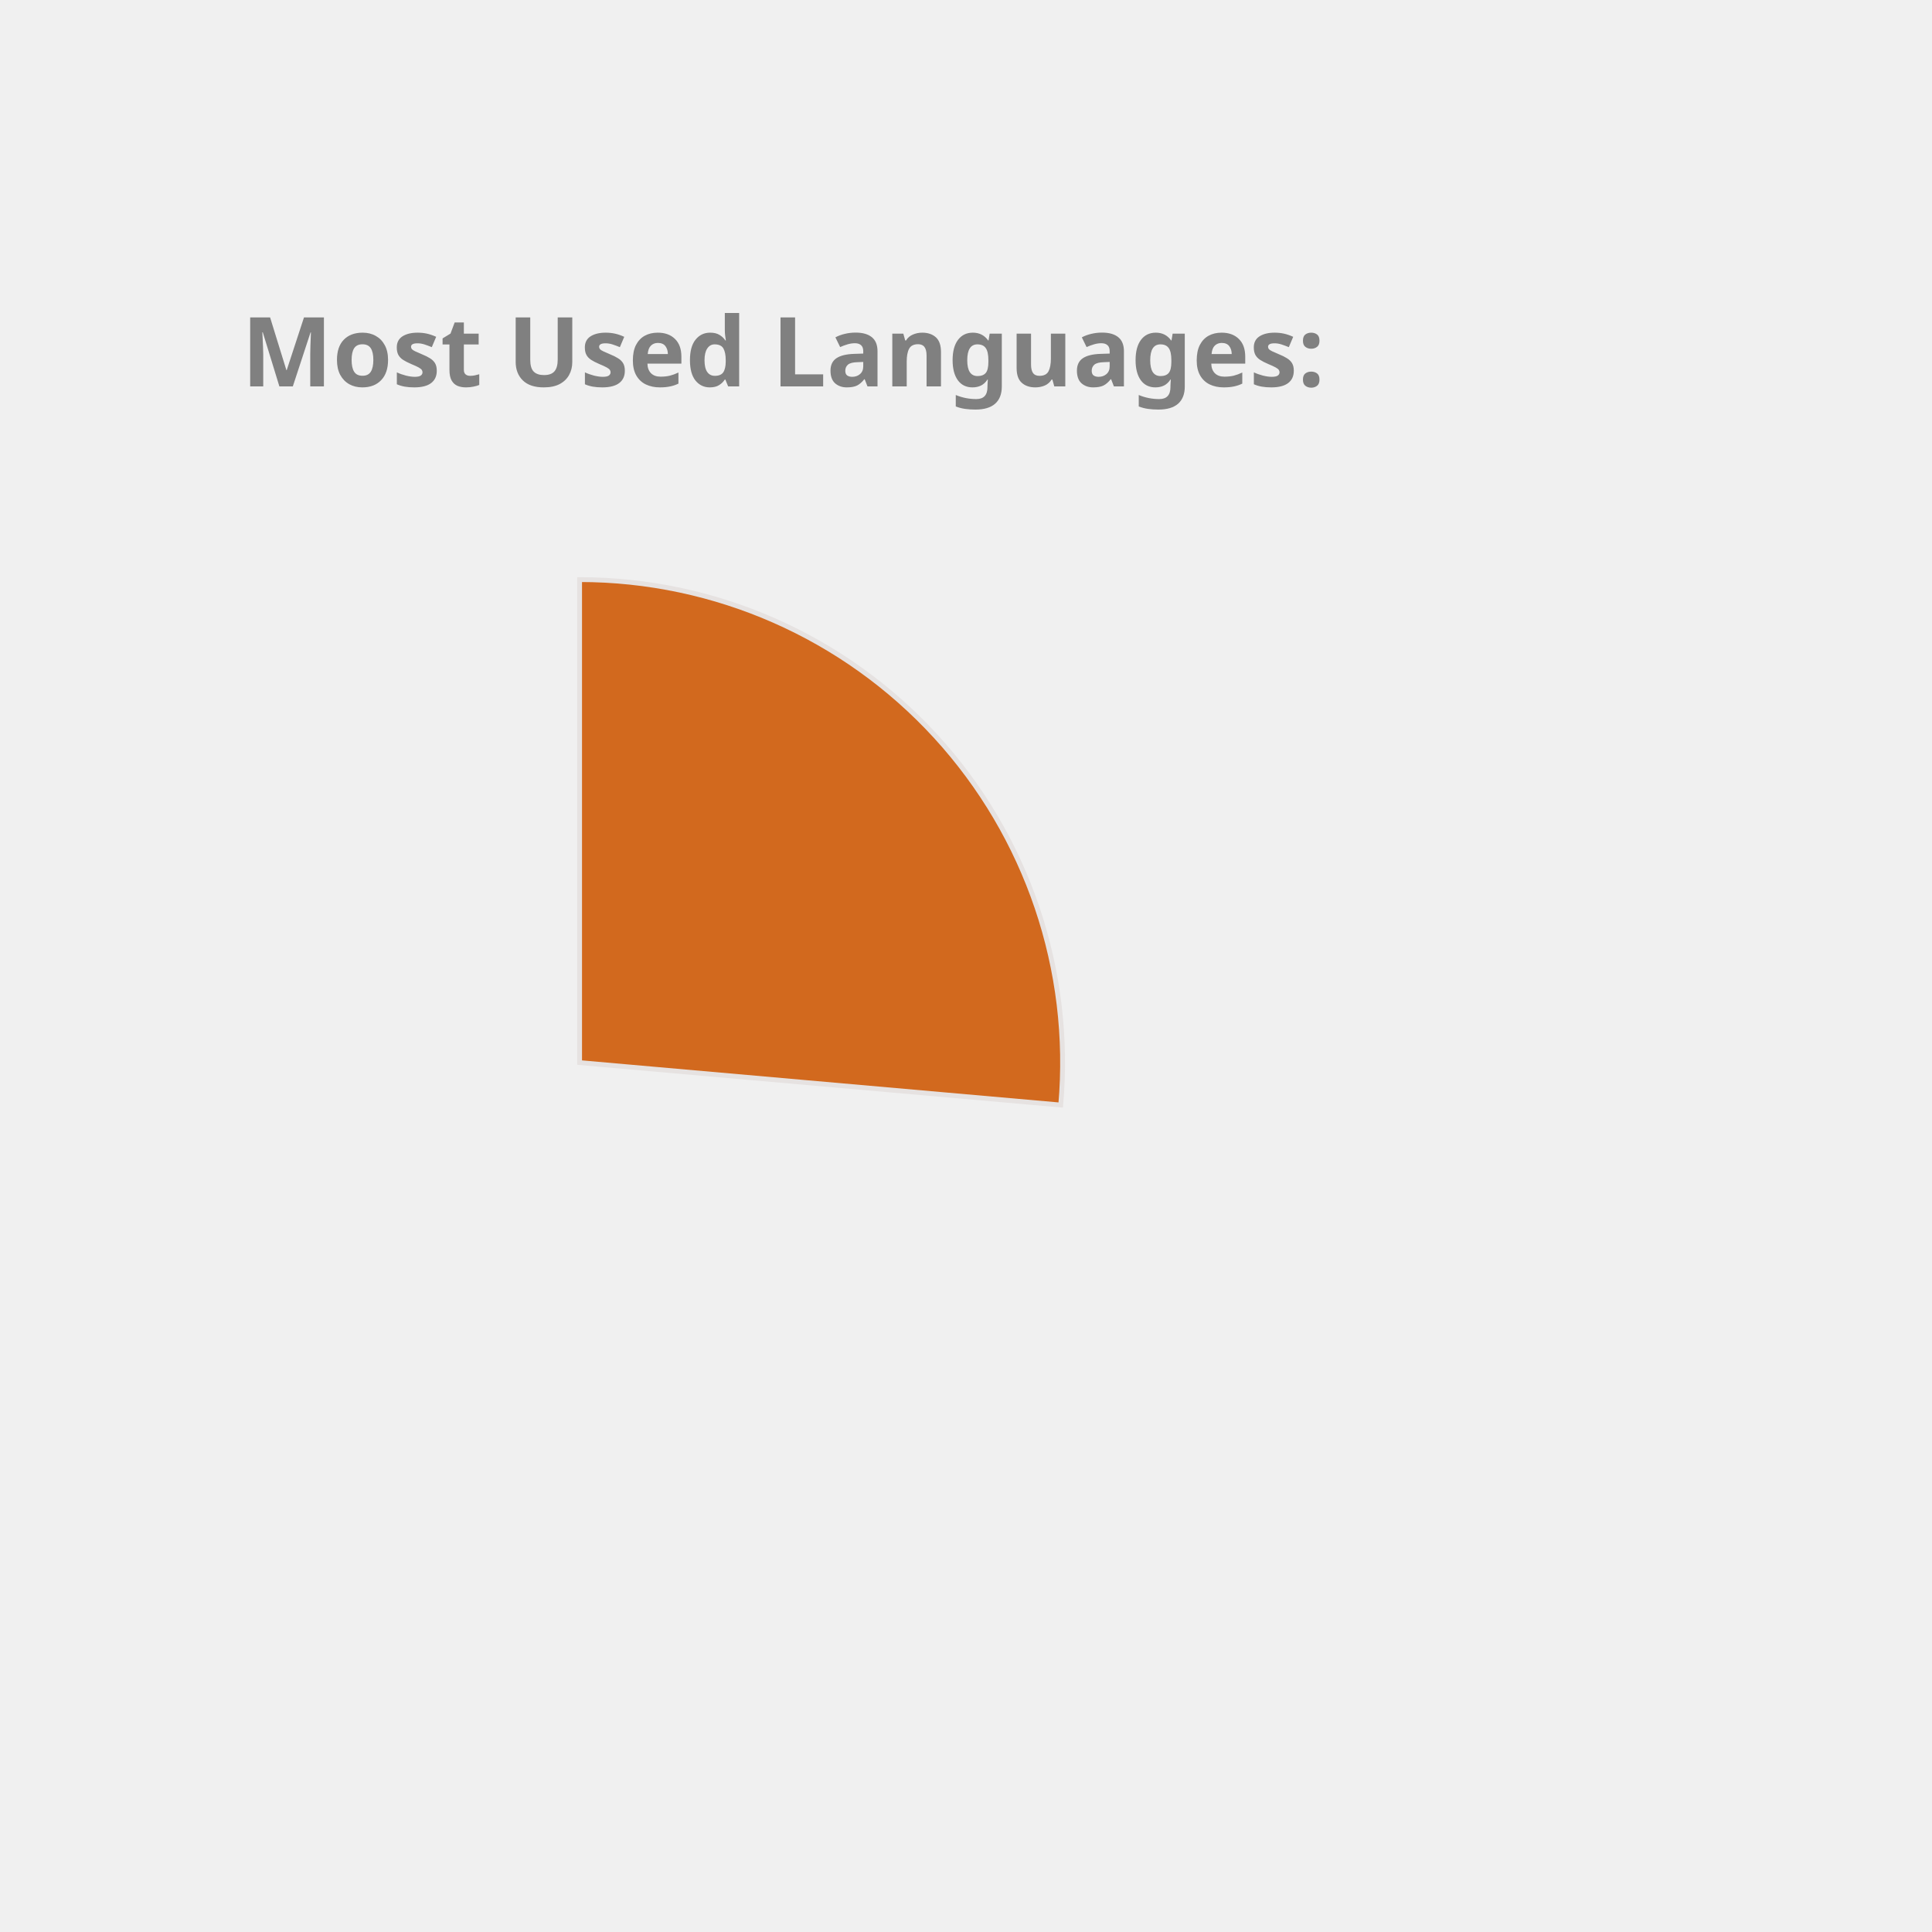
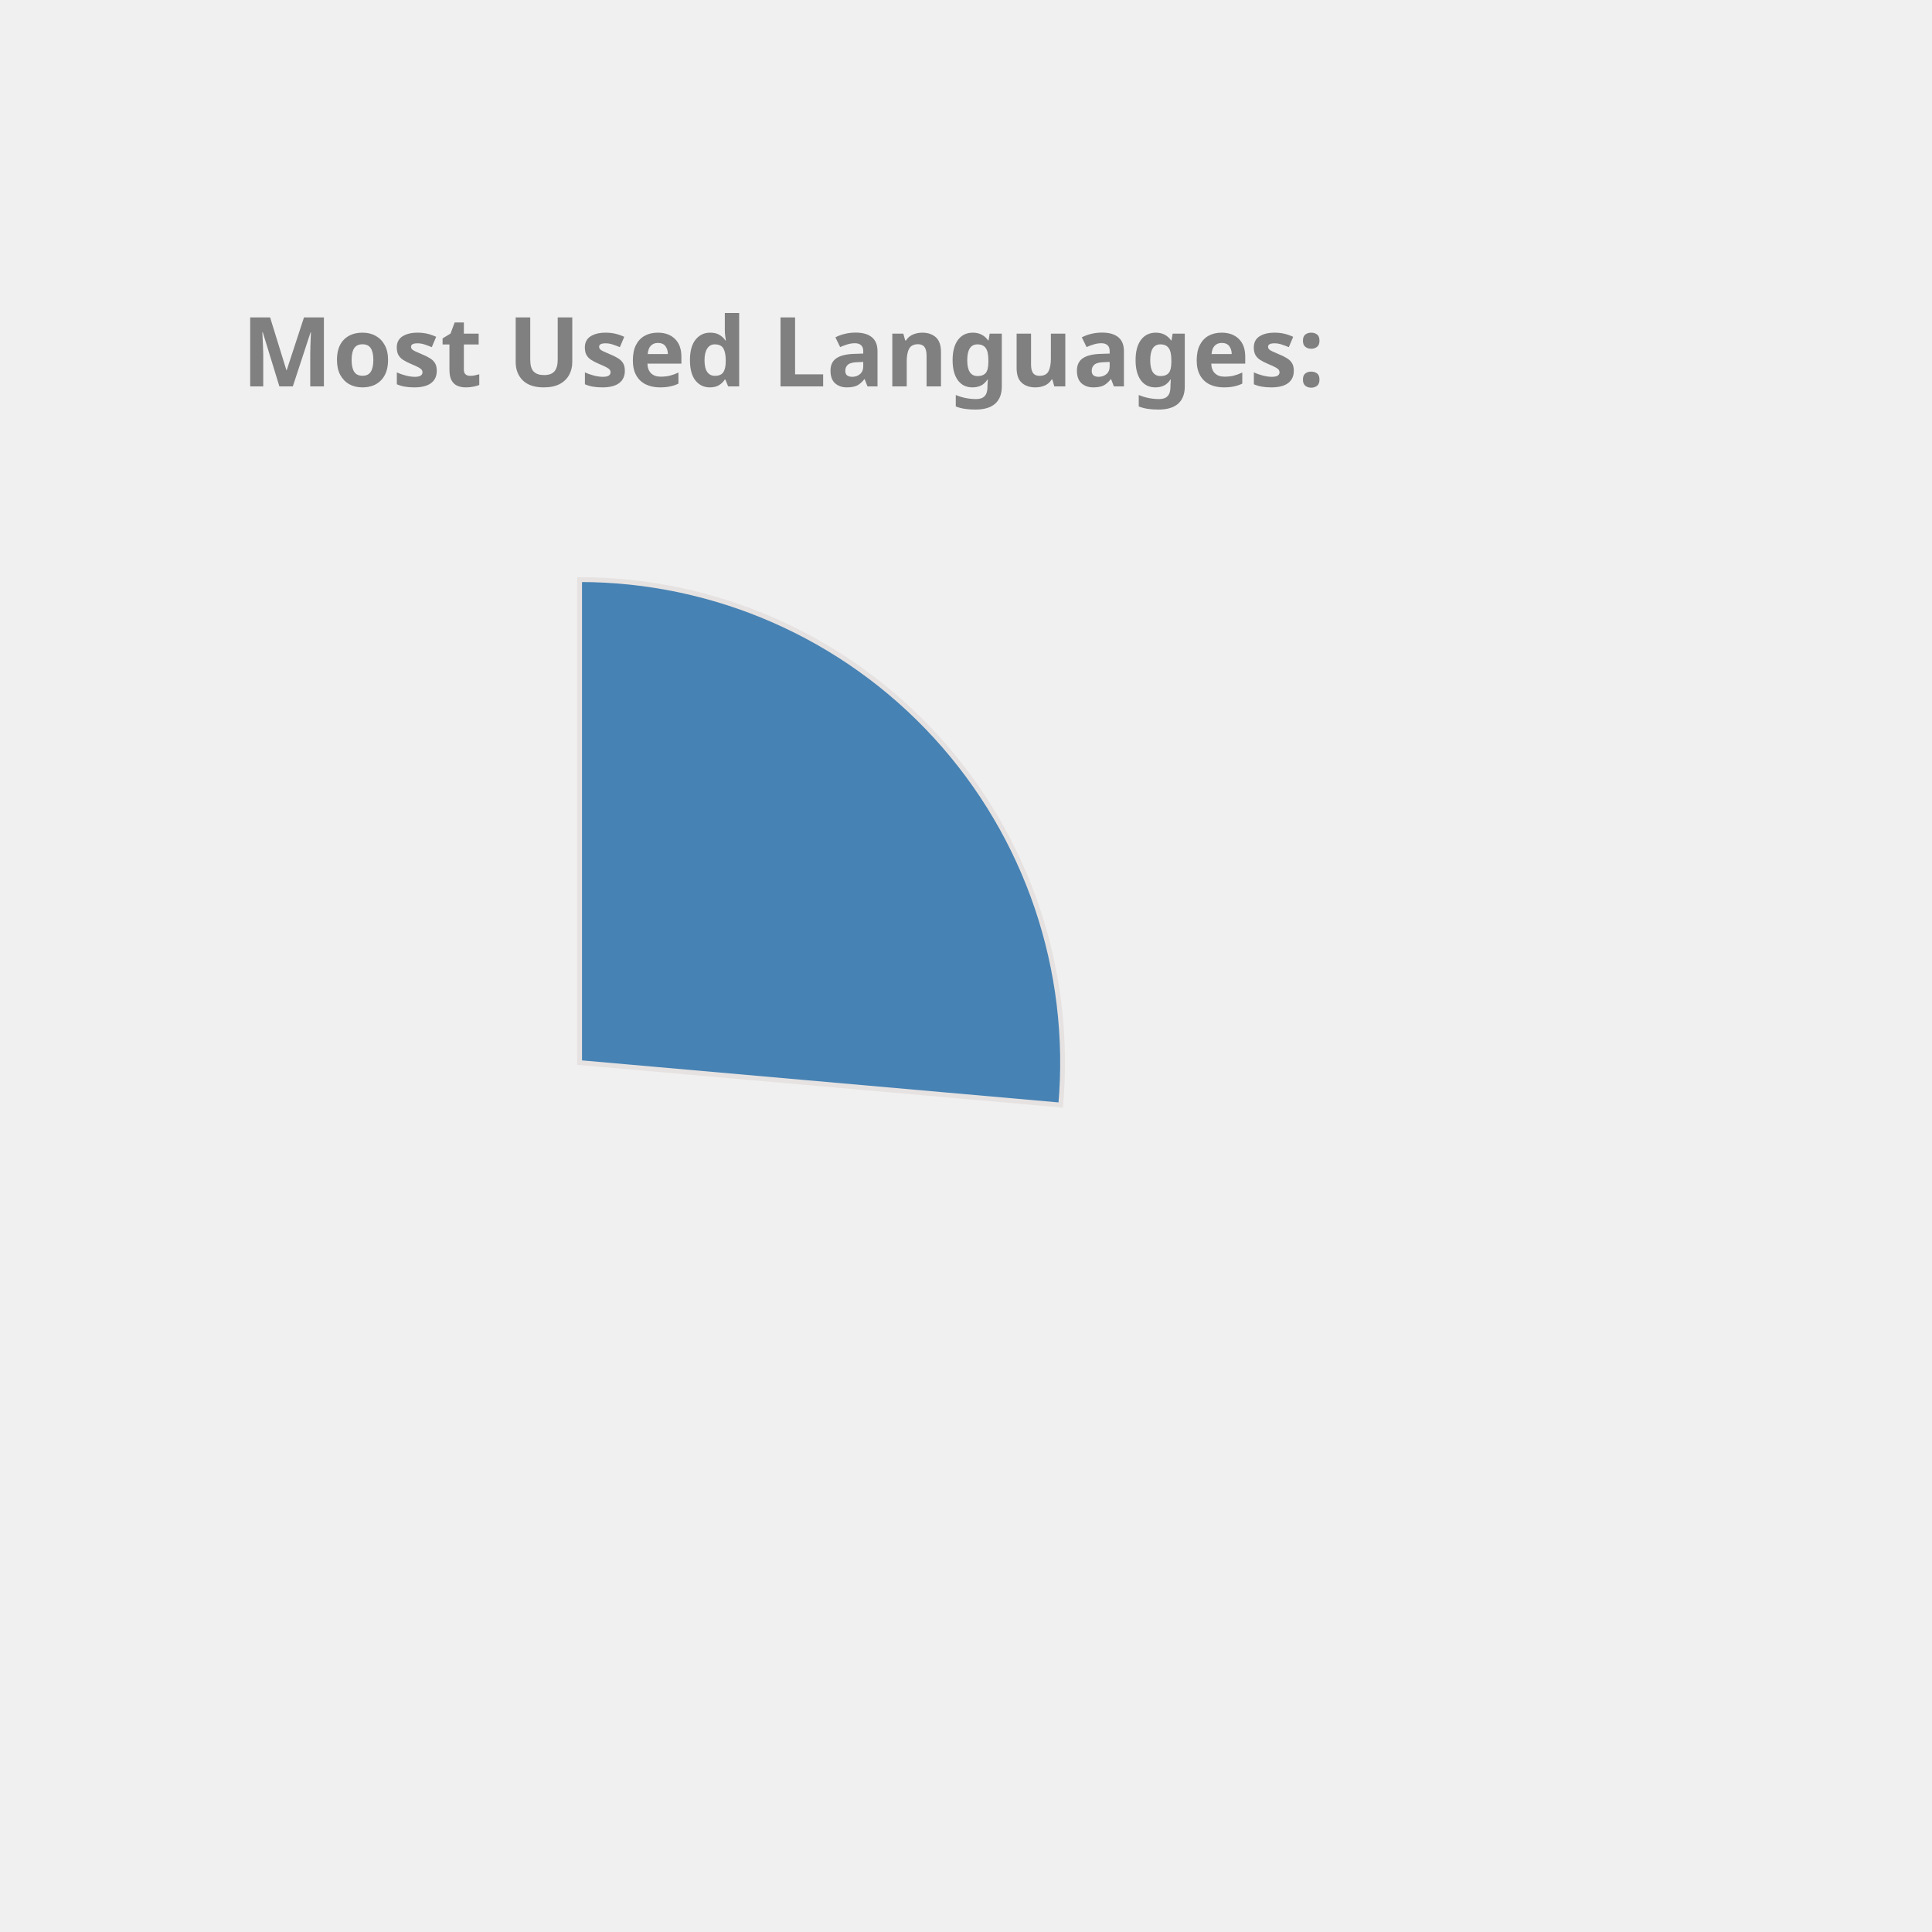
<svg xmlns="http://www.w3.org/2000/svg" height="350px" width="350px" viewBox="0 0 400 400">
  <style> 
        .label {
                font: bold 20px sans-serif;
                color: #404040;
                -webkit-text-stroke: 1px white;
        }

        path {
                stroke: #E6E2E1;
                stroke-width: 1px;
                transform: translate(60px, 100px);
        }

        .path_1 {
                animation: fadeIn 5s linear forwards;
        }

        .path_2 {
                transform: scale(0);
                animation: fadeIn 5s linear forwards 5s;
        }


        
        .path_3 {
                transform: scale(0);
                animation: fadeIn 5s linear forwards 10s;
        }


        .path_4 {
                transform: scale(0);
                animation: fadeIn 5s linear forwards 15s;
        }

        .path_5 {
                transform: scale(0);
                animation: fadeIn 5s linear forwards 20s;
        }

        .path_6 {
                transform: scale(0);
                animation: fadeIn 5s linear forwards 25s;
        }

        .path_7 {
                transform: scale(0);
                animation: fadeIn 5s linear forwards 30s;
        }

        .path_8 {
                transform: scale(0);
                animation: fadeIn 5s linear forwards 35s;
        }

        .path_9 {
                transform: scale(0);
                animation: fadeIn 5s linear forwards 40s;
        }

        .path_10 {
                transform: scale(0);
                animation: fadeIn 5s linear forwards 45s;
        }

        @keyframes fadeIn {
                0% {                        
                        transform: translate(250px, 300px) rotate(0deg) scale(0);
                        
                }
                50% {
                        transform: translate(150px, 220px) rotate(180deg) scale(0.5);
                        
                }
                
                100% {
                        transform: translate(60px, 120px) rotate(360deg) scale(1);
                        
                }
        }
        .txt_1 {
                opacity: 0;
                animation: txtShow 5s linear forwards 0s;
        }

        .txt_2 {
                opacity: 0;
                animation: txtShow 5s linear forwards 5s;
        }

        .txt_3 {
                opacity: 0;
                animation: txtShow 5s linear forwards 10s;
        }

        .txt_4 {
                opacity: 0;
                animation: txtShow 5s linear forwards 15s;
        }

        .txt_5 {
                opacity: 0;
                animation: txtShow 5s linear forwards 20s;
        }

        .txt_6 {
                opacity: 0;
                animation: txtShow 5s linear forwards 25s;
        }

        .txt_7 {
                opacity: 0;
                animation: txtShow 5s linear forwards 30s;
        }

        .txt_8 {
                opacity: 0;
                animation: txtShow 5s linear forwards 35s;
        }

        .txt_9 {
                opacity: 0;
                animation: txtShow 5s linear forwards 40s;
        }

        .txt_10 {
                opacity: 0;
                animation: txtShow 5s linear forwards 45s;
        }

        @keyframes txtShow {
                0% {                        
                        opacity: 0;
                        transform: translate(0px, 0px) scale(0);
                }
                100% {
                        opacity: 1;
                        transform: translate(0px, 0px) scale(1);
                        
                }
        }
</style>
-   <path class="path_1" d="M 60,120 L 60,20 A 100,100 0 0 1 159.613,128.785 Z" fill="Chocolate" stroke="#fff" stroke-width="2" />
-   <text class="txt_1" x="260" y="150" fill="Chocolate" stroke="Chocolate" stroke-width="1">Kotlin</text>
-   <path class="path_2" d="M 60,120 L 159.613,128.785 A 100,100 0 0 1 65.024,219.874 Z" fill="LightSeaGreen" stroke="#fff" stroke-width="2" />
-   <text class="txt_2" x="260" y="170" fill="LightSeaGreen" stroke="LightSeaGreen" stroke-width="1">JavaScript</text>
-   <path class="path_3" d="M 60,120 L 65.024,219.874 A 100,100 0 0 1 -28.229,167.07 Z" fill="RosyBrown" stroke="#fff" stroke-width="2" />
-   <text class="txt_3" x="260" y="190" fill="RosyBrown" stroke="RosyBrown" stroke-width="1">TypeScript</text>
-   <path class="path_4" d="M 60,120 L -28.229,167.07 A 100,100 0 0 1 -36.372,93.31 Z" fill="MediumAquaMarine" stroke="#fff" stroke-width="2" />
-   <text class="txt_4" x="260" y="210" fill="MediumAquaMarine" stroke="MediumAquaMarine" stroke-width="1">Java</text>
-   <path class="path_5" d="M 60,120 L -36.372,93.31 A 100,100 0 0 1 -6.601,45.406 Z" fill="DarkKhaki" stroke="#fff" stroke-width="2" />
-   <text class="txt_5" x="260" y="230" fill="DarkKhaki" stroke="DarkKhaki" stroke-width="1">Python</text>
-   <path class="path_6" d="M 60,120 L -6.601,45.406 A 100,100 0 0 1 19.135,28.731 Z" fill="Orange" stroke="#fff" stroke-width="2" />
-   <text class="txt_6" x="260" y="250" fill="Orange" stroke="Orange" stroke-width="1">Rust</text>
-   <path class="path_7" d="M 60,120 L 19.135,28.731 A 100,100 0 0 1 48.09,20.712 Z" fill="Gold" stroke="#fff" stroke-width="2" />
-   <text class="txt_7" x="260" y="270" fill="Gold" stroke="Gold" stroke-width="1">HTML</text>
-   <path class="path_8" d="M 60,120 L 48.09,20.712 A 100,100 0 0 1 56.859,20.049 Z" fill="Pink" stroke="#fff" stroke-width="2" />
-   <text class="txt_8" x="260" y="290" fill="Pink" stroke="Pink" stroke-width="1">CSS</text>
-   <path class="path_9" d="M 60,120 L 56.859,20.049 A 100,100 0 0 1 58.115,20.018 Z" fill="SteelBlue" stroke="#fff" stroke-width="2" />
-   <text class="txt_9" x="260" y="310" fill="SteelBlue" stroke="SteelBlue" stroke-width="1">R</text>
-   <path class="path_10" d="M 60,120 L 58.115,20.018 A 100,100 0 0 1 59.372,20.002 Z" fill="Orchid" stroke="#fff" stroke-width="2" />
-   <text class="txt_10" x="260" y="330" fill="Orchid" stroke="Orchid" stroke-width="1">Shell</text>
+   <path class="path_1" d="M 60,120 L 60,20 A 100,100 0 0 1 159.613,128.785 Z" fill="SteelBlue" stroke="#fff" stroke-width="2" />
+   <text class="txt_1" x="260" y="150" fill="SteelBlue" stroke="SteelBlue" stroke-width="1">Kotlin</text>
+   <path class="path_2" d="M 60,120 L 159.613,128.785 A 100,100 0 0 1 65.024,219.874 Z" fill="Coral" stroke="#fff" stroke-width="2" />
+   <text class="txt_2" x="260" y="170" fill="Coral" stroke="Coral" stroke-width="1">JavaScript</text>
+   <path class="path_3" d="M 60,120 L 65.024,219.874 A 100,100 0 0 1 -28.229,167.07 Z" fill="Pink" stroke="#fff" stroke-width="2" />
+   <text class="txt_3" x="260" y="190" fill="Pink" stroke="Pink" stroke-width="1">TypeScript</text>
+   <path class="path_4" d="M 60,120 L -28.229,167.07 A 100,100 0 0 1 -36.372,93.31 Z" fill="Gold" stroke="#fff" stroke-width="2" />
+   <text class="txt_4" x="260" y="210" fill="Gold" stroke="Gold" stroke-width="1">Java</text>
+   <path class="path_5" d="M 60,120 L -36.372,93.31 A 100,100 0 0 1 -6.601,45.406 Z" fill="Tan" stroke="#fff" stroke-width="2" />
+   <text class="txt_5" x="260" y="230" fill="Tan" stroke="Tan" stroke-width="1">Python</text>
+   <path class="path_6" d="M 60,120 L -6.601,45.406 A 100,100 0 0 1 19.135,28.731 Z" fill="RosyBrown" stroke="#fff" stroke-width="2" />
+   <text class="txt_6" x="260" y="250" fill="RosyBrown" stroke="RosyBrown" stroke-width="1">Rust</text>
+   <path class="path_7" d="M 60,120 L 19.135,28.731 A 100,100 0 0 1 48.09,20.712 Z" fill="MediumTurquoise" stroke="#fff" stroke-width="2" />
+   <text class="txt_7" x="260" y="270" fill="MediumTurquoise" stroke="MediumTurquoise" stroke-width="1">HTML</text>
+   <path class="path_8" d="M 60,120 L 48.09,20.712 A 100,100 0 0 1 56.859,20.049 Z" fill="CornflowerBlue" stroke="#fff" stroke-width="2" />
+   <text class="txt_8" x="260" y="290" fill="CornflowerBlue" stroke="CornflowerBlue" stroke-width="1">CSS</text>
+   <path class="path_9" d="M 60,120 L 56.859,20.049 A 100,100 0 0 1 58.115,20.018 Z" fill="Orchid" stroke="#fff" stroke-width="2" />
+   <text class="txt_9" x="260" y="310" fill="Orchid" stroke="Orchid" stroke-width="1">R</text>
+   <path class="path_10" d="M 60,120 L 58.115,20.018 A 100,100 0 0 1 59.372,20.002 Z" fill="Crimson" stroke="#fff" stroke-width="2" />
+   <text class="txt_10" x="260" y="330" fill="Crimson" stroke="Crimson" stroke-width="1">Shell</text>
  <g class="label">
    <text x="50" y="80" fill="grey">Most Used Languages:</text>
  </g>
</svg>
